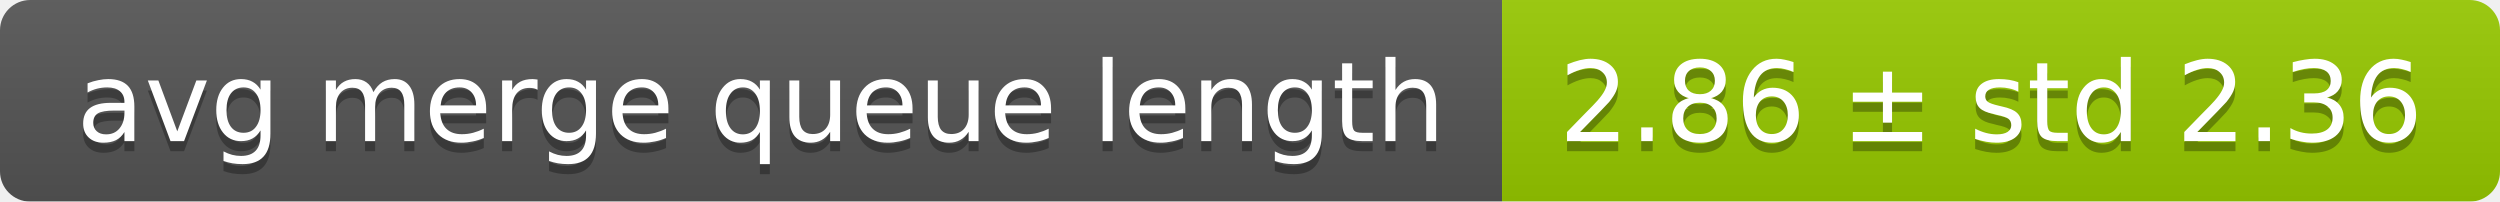
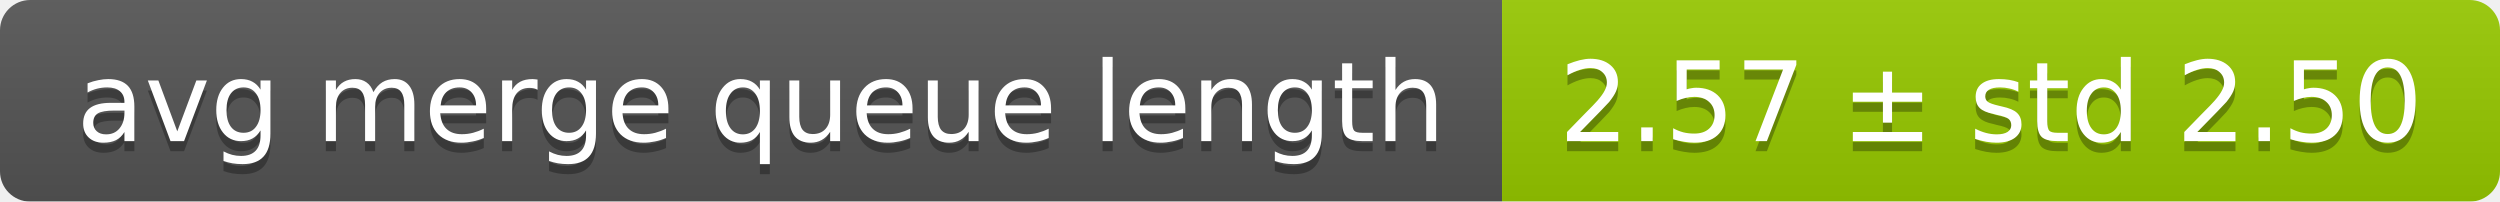
<svg xmlns="http://www.w3.org/2000/svg" width="248" height="20">
  <linearGradient id="smooth" x2="0" y2="100%">
    <stop offset="0" stop-color="#bbb" stop-opacity=".1" />
    <stop offset="1" stop-opacity=".1" />
  </linearGradient>
  <mask id="round">
    <rect width="248" height="20" rx="3" fill="#fff" />
  </mask>
  <g mask="url(#round)">
    <rect width="149" height="20" fill="#555" />
    <rect x="149" width="99" height="20" fill="#97ca00" />
    <rect width="248" height="20" fill="url(#smooth)" />
  </g>
  <g fill="#fff" text-anchor="middle" font-family="DejaVu Sans,Verdana,Geneva,sans-serif" font-size="11">
    <text x="75.5" y="15" fill="#010101" fill-opacity=".3">avg merge queue length</text>
    <text x="75.5" y="14">avg merge queue length</text>
-     <text x="197.5" y="15" fill="#010101" fill-opacity=".3">2.86 ± std 2.36</text>
-     <text x="197.5" y="14">2.86 ± std 2.36</text>
+     <text x="197.5" y="15" fill="#010101" fill-opacity=".3">2.57 ± std 2.50</text>
+     <text x="197.5" y="14">2.57 ± std 2.50</text>
  </g>
</svg>
